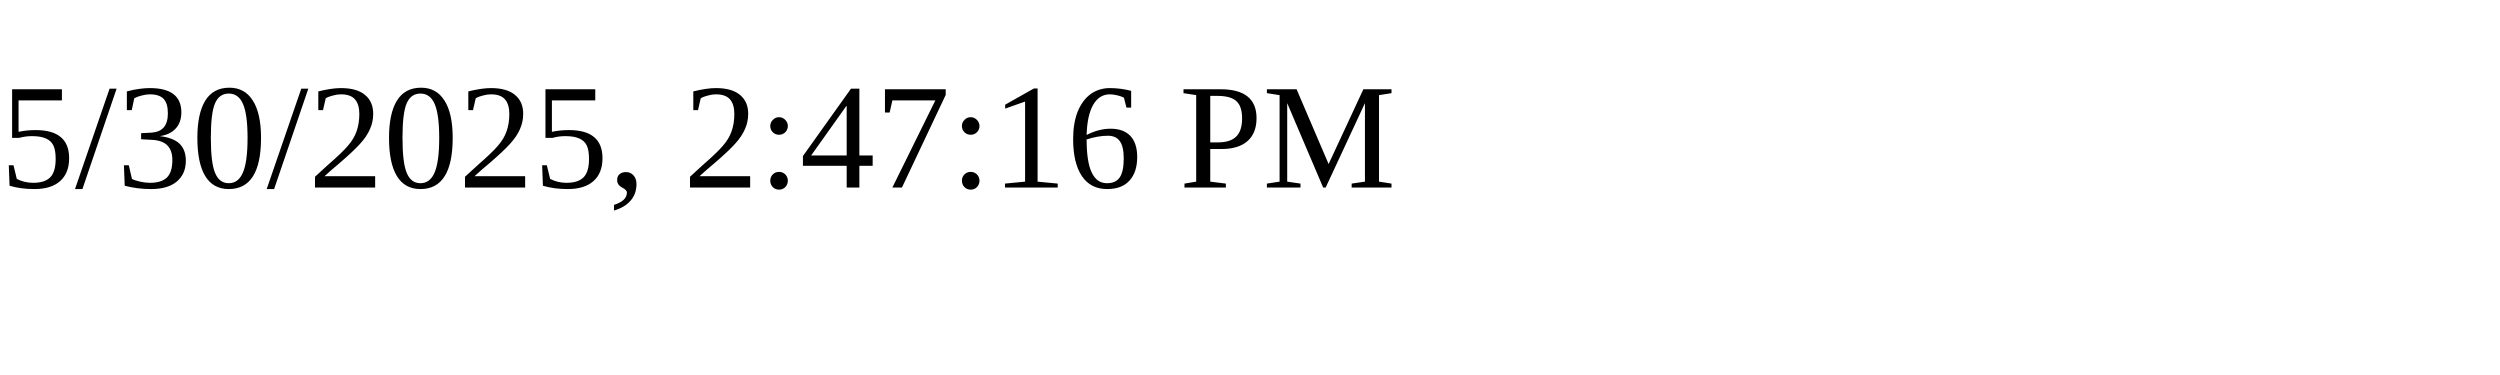
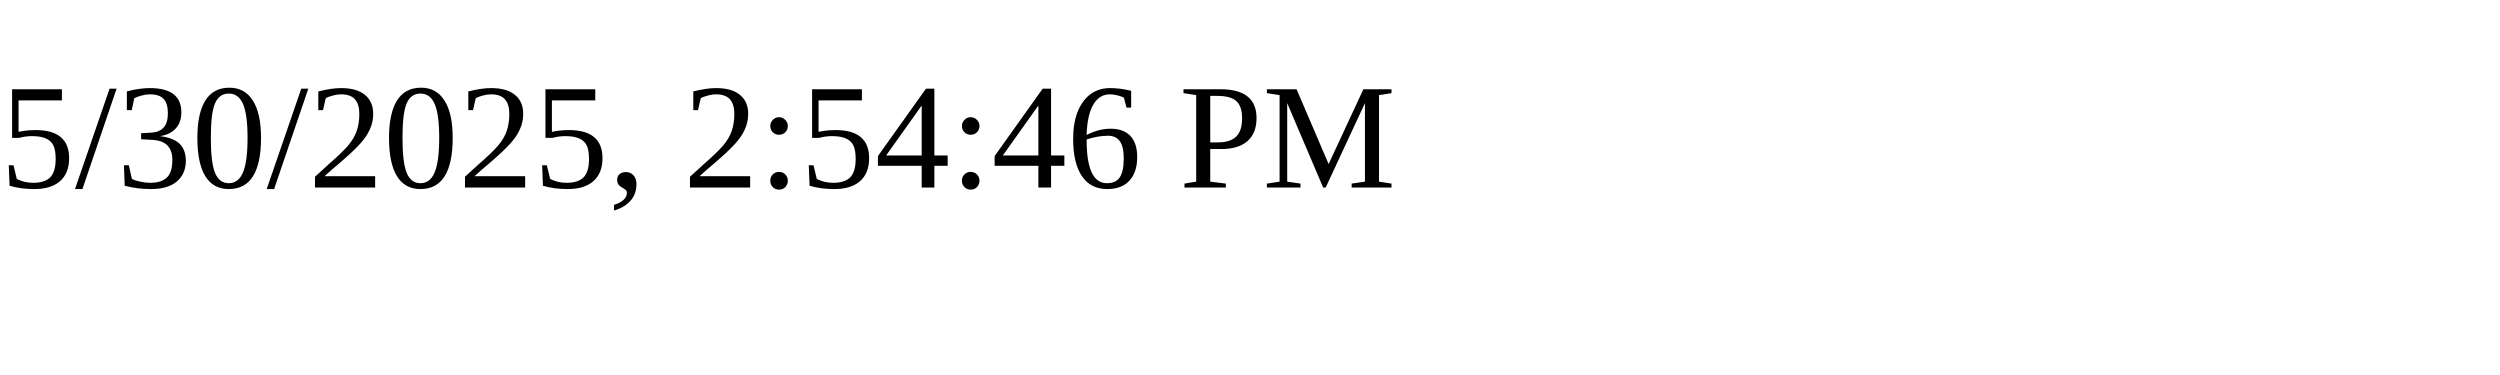
<svg xmlns="http://www.w3.org/2000/svg" height="30" width="200">
-   <text x="0" y="15">5/30/2025, 2:47:16 PM</text>
+   <text x="0" y="15">5/30/2025, 2:54:46 PM</text>
</svg>
